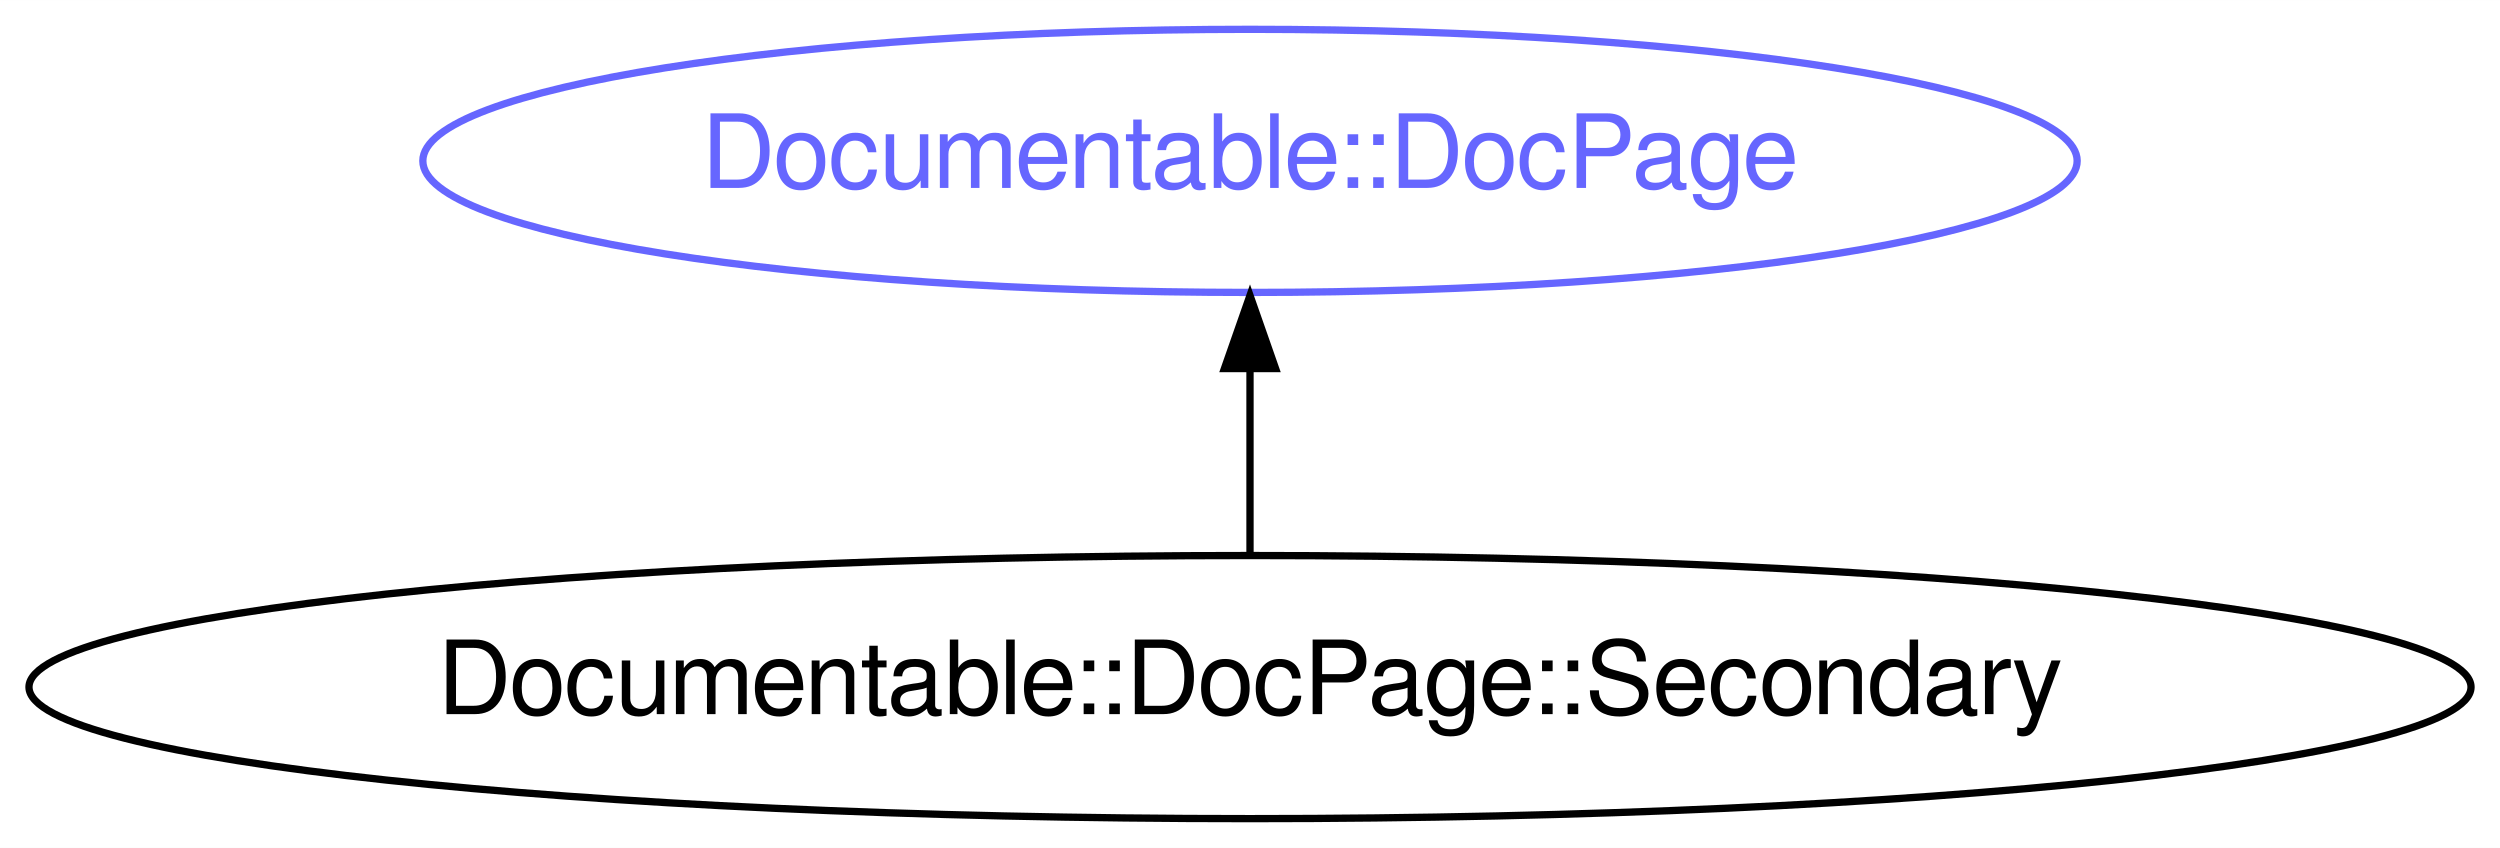
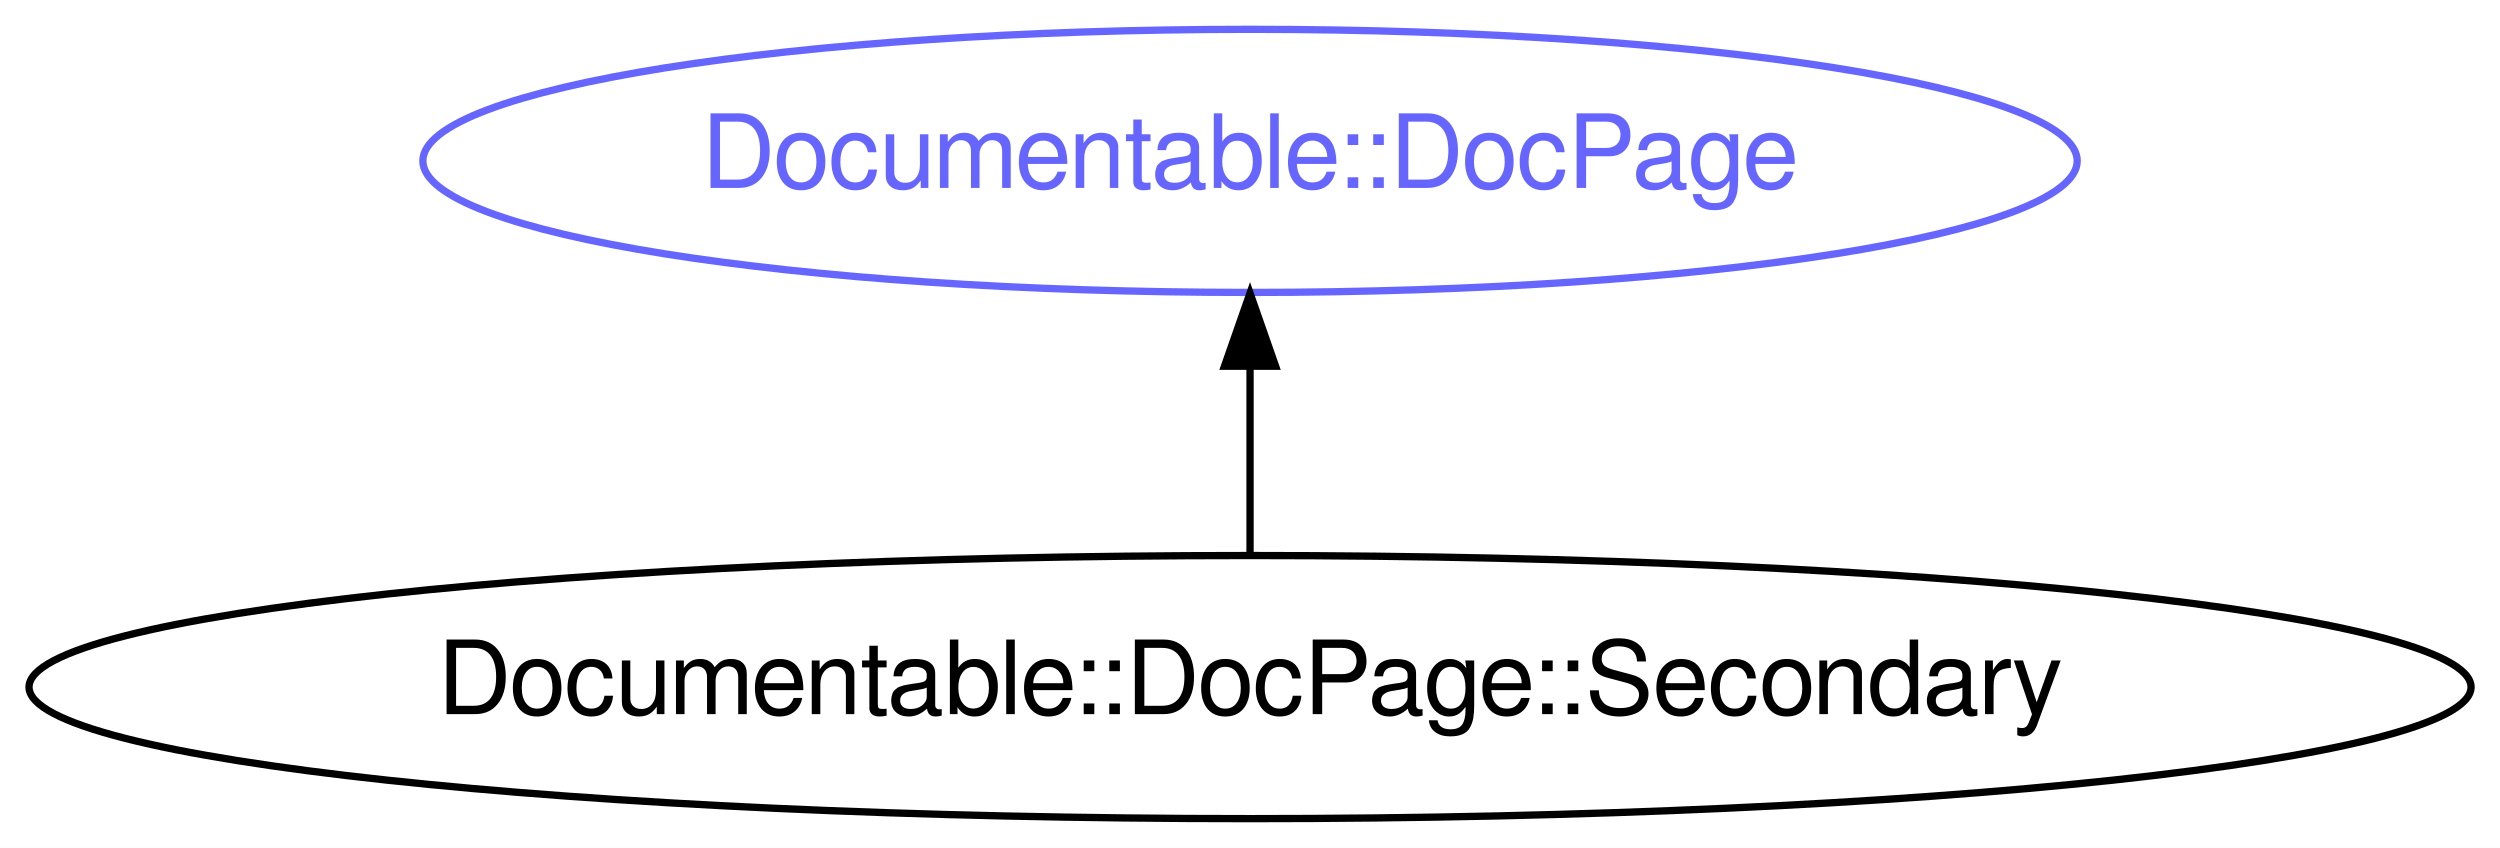
<svg xmlns="http://www.w3.org/2000/svg" xmlns:xlink="http://www.w3.org/1999/xlink" width="342pt" height="116pt" viewBox="0.00 0.00 342.07 116.00">
  <g id="graph0" class="graph" transform="scale(1 1) rotate(0) translate(4 112)">
-     <polygon fill="#ffffff" stroke="transparent" points="-4,4 -4,-112 338.07,-112 338.07,4 -4,4" />
+     <polygon fill="white" stroke="transparent" points="-4,4 -4,-112 338.07,-112 338.07,4 -4,4" />
    <g id="node1" class="node">
      <g id="a_node1">
        <a xlink:href="/type/Documentable::DocPage::Secondary" xlink:title="Documentable::DocPage::Secondary">
-           <ellipse fill="none" stroke="#000000" cx="167.035" cy="-18" rx="167.07" ry="18" />
-           <text text-anchor="middle" x="167.035" y="-14.3" font-family="FreeSans" font-size="14.00" fill="#000000">Documentable::DocPage::Secondary</text>
+           <ellipse fill="none" stroke="#000000" cx="167.04" cy="-18" rx="167.07" ry="18" />
+           <text text-anchor="middle" x="167.04" y="-14.3" font-family="FreeSans" font-size="14.00" fill="#000000">Documentable::DocPage::Secondary</text>
        </a>
      </g>
    </g>
    <g id="node2" class="node">
      <g id="a_node2">
        <a xlink:href="/type/Documentable::DocPage" xlink:title="Documentable::DocPage">
-           <ellipse fill="none" stroke="#6666ff" cx="167.035" cy="-90" rx="113.18" ry="18" />
-           <text text-anchor="middle" x="167.035" y="-86.3" font-family="FreeSans" font-size="14.00" fill="#6666ff">Documentable::DocPage</text>
+           <ellipse fill="none" stroke="#6666ff" cx="167.04" cy="-90" rx="113.18" ry="18" />
+           <text text-anchor="middle" x="167.04" y="-86.3" font-family="FreeSans" font-size="14.00" fill="#6666ff">Documentable::DocPage</text>
        </a>
      </g>
    </g>
    <g id="edge1" class="edge">
-       <path fill="none" stroke="#000000" d="M167.035,-36.169C167.035,-43.869 167.035,-53.026 167.035,-61.583" />
-       <polygon fill="#000000" stroke="#000000" points="163.535,-61.587 167.035,-71.587 170.535,-61.587 163.535,-61.587" />
+       <path fill="none" stroke="#000000" d="M167.04,-36.3C167.04,-44.02 167.04,-53.29 167.04,-61.89" />
+       <polygon fill="#000000" stroke="#000000" points="163.54,-61.9 167.04,-71.9 170.54,-61.9 163.54,-61.9" />
    </g>
  </g>
</svg>
